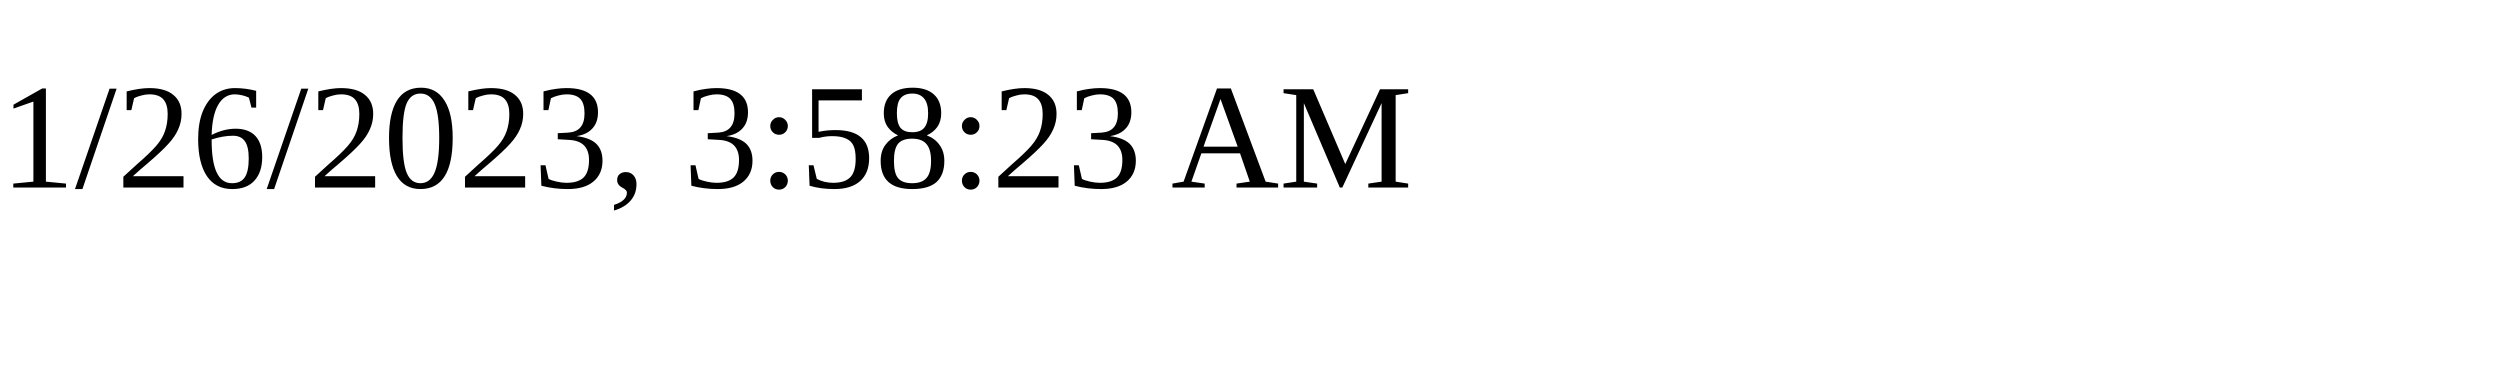
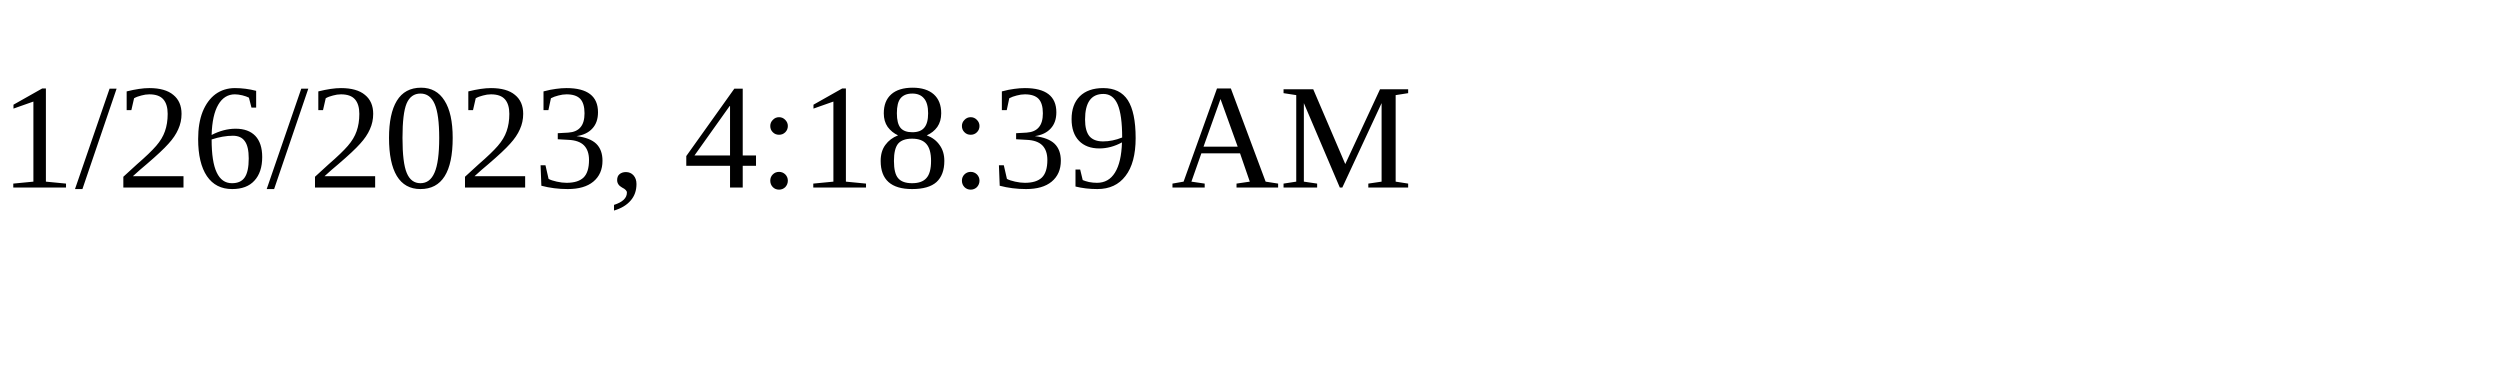
<svg xmlns="http://www.w3.org/2000/svg" height="30" width="200">
-   <text x="0" y="15">1/26/2023, 3:58:23 AM</text>
+   <text x="0" y="15">1/26/2023, 4:18:39 AM</text>
</svg>
